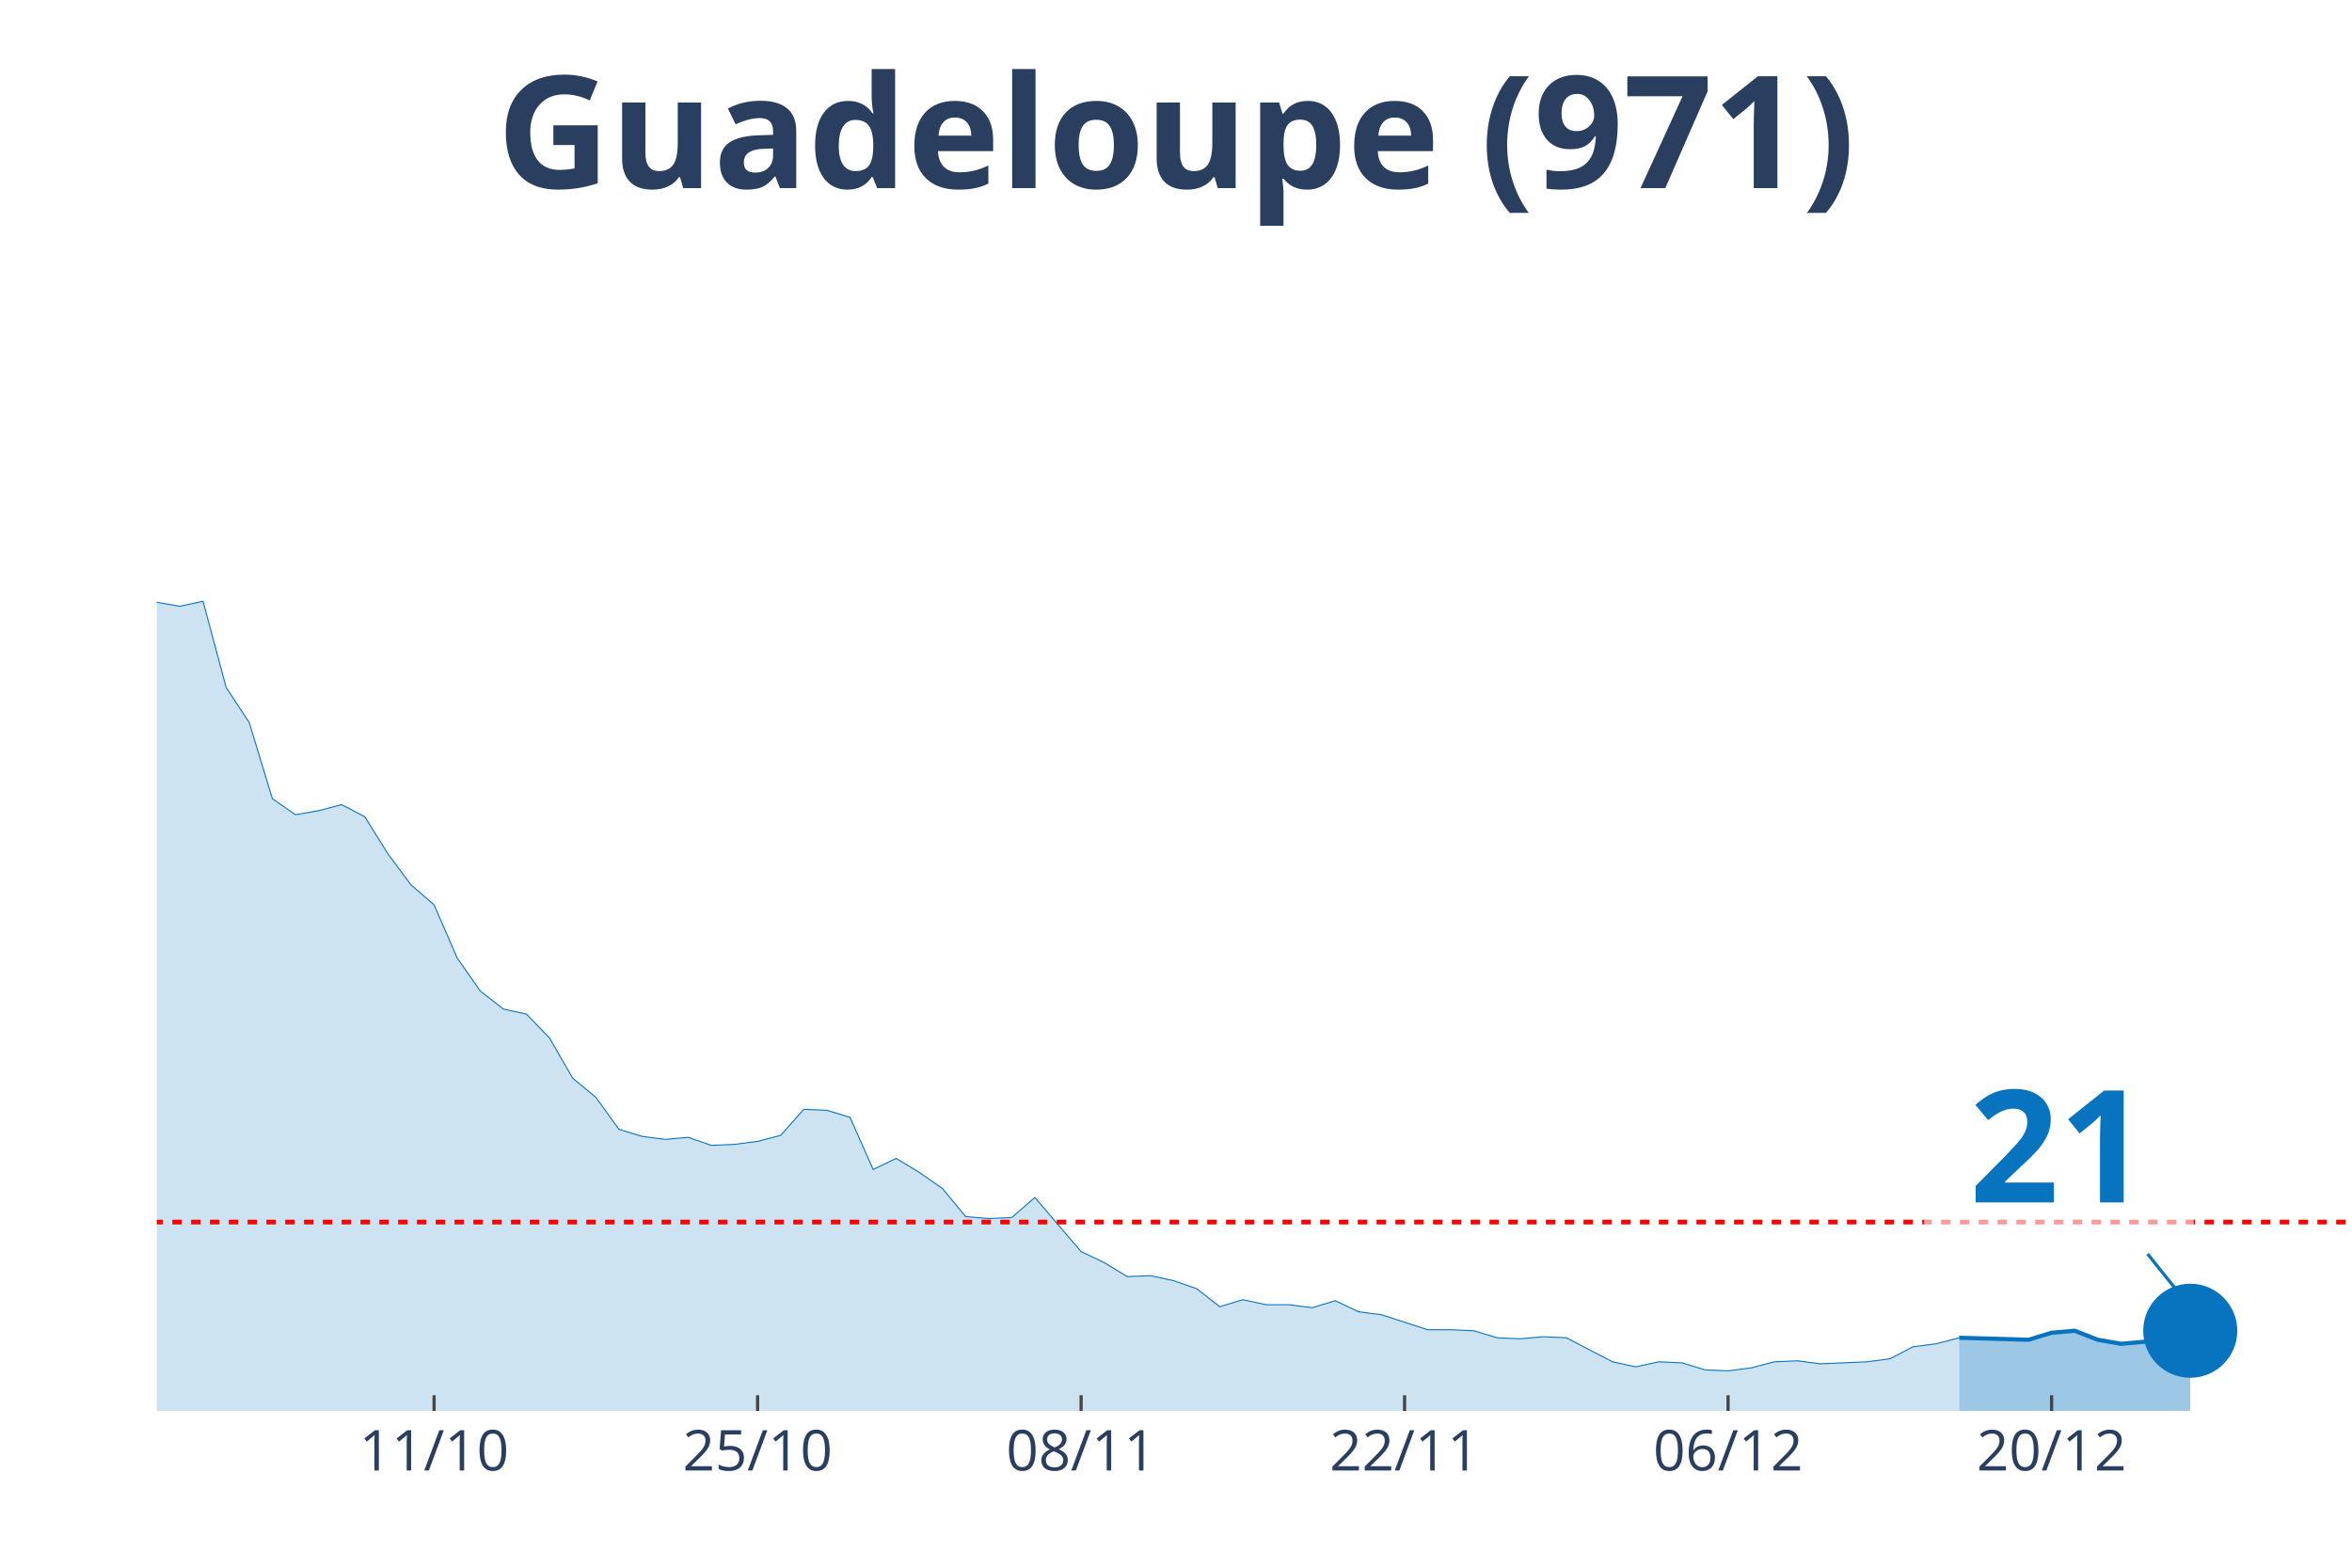
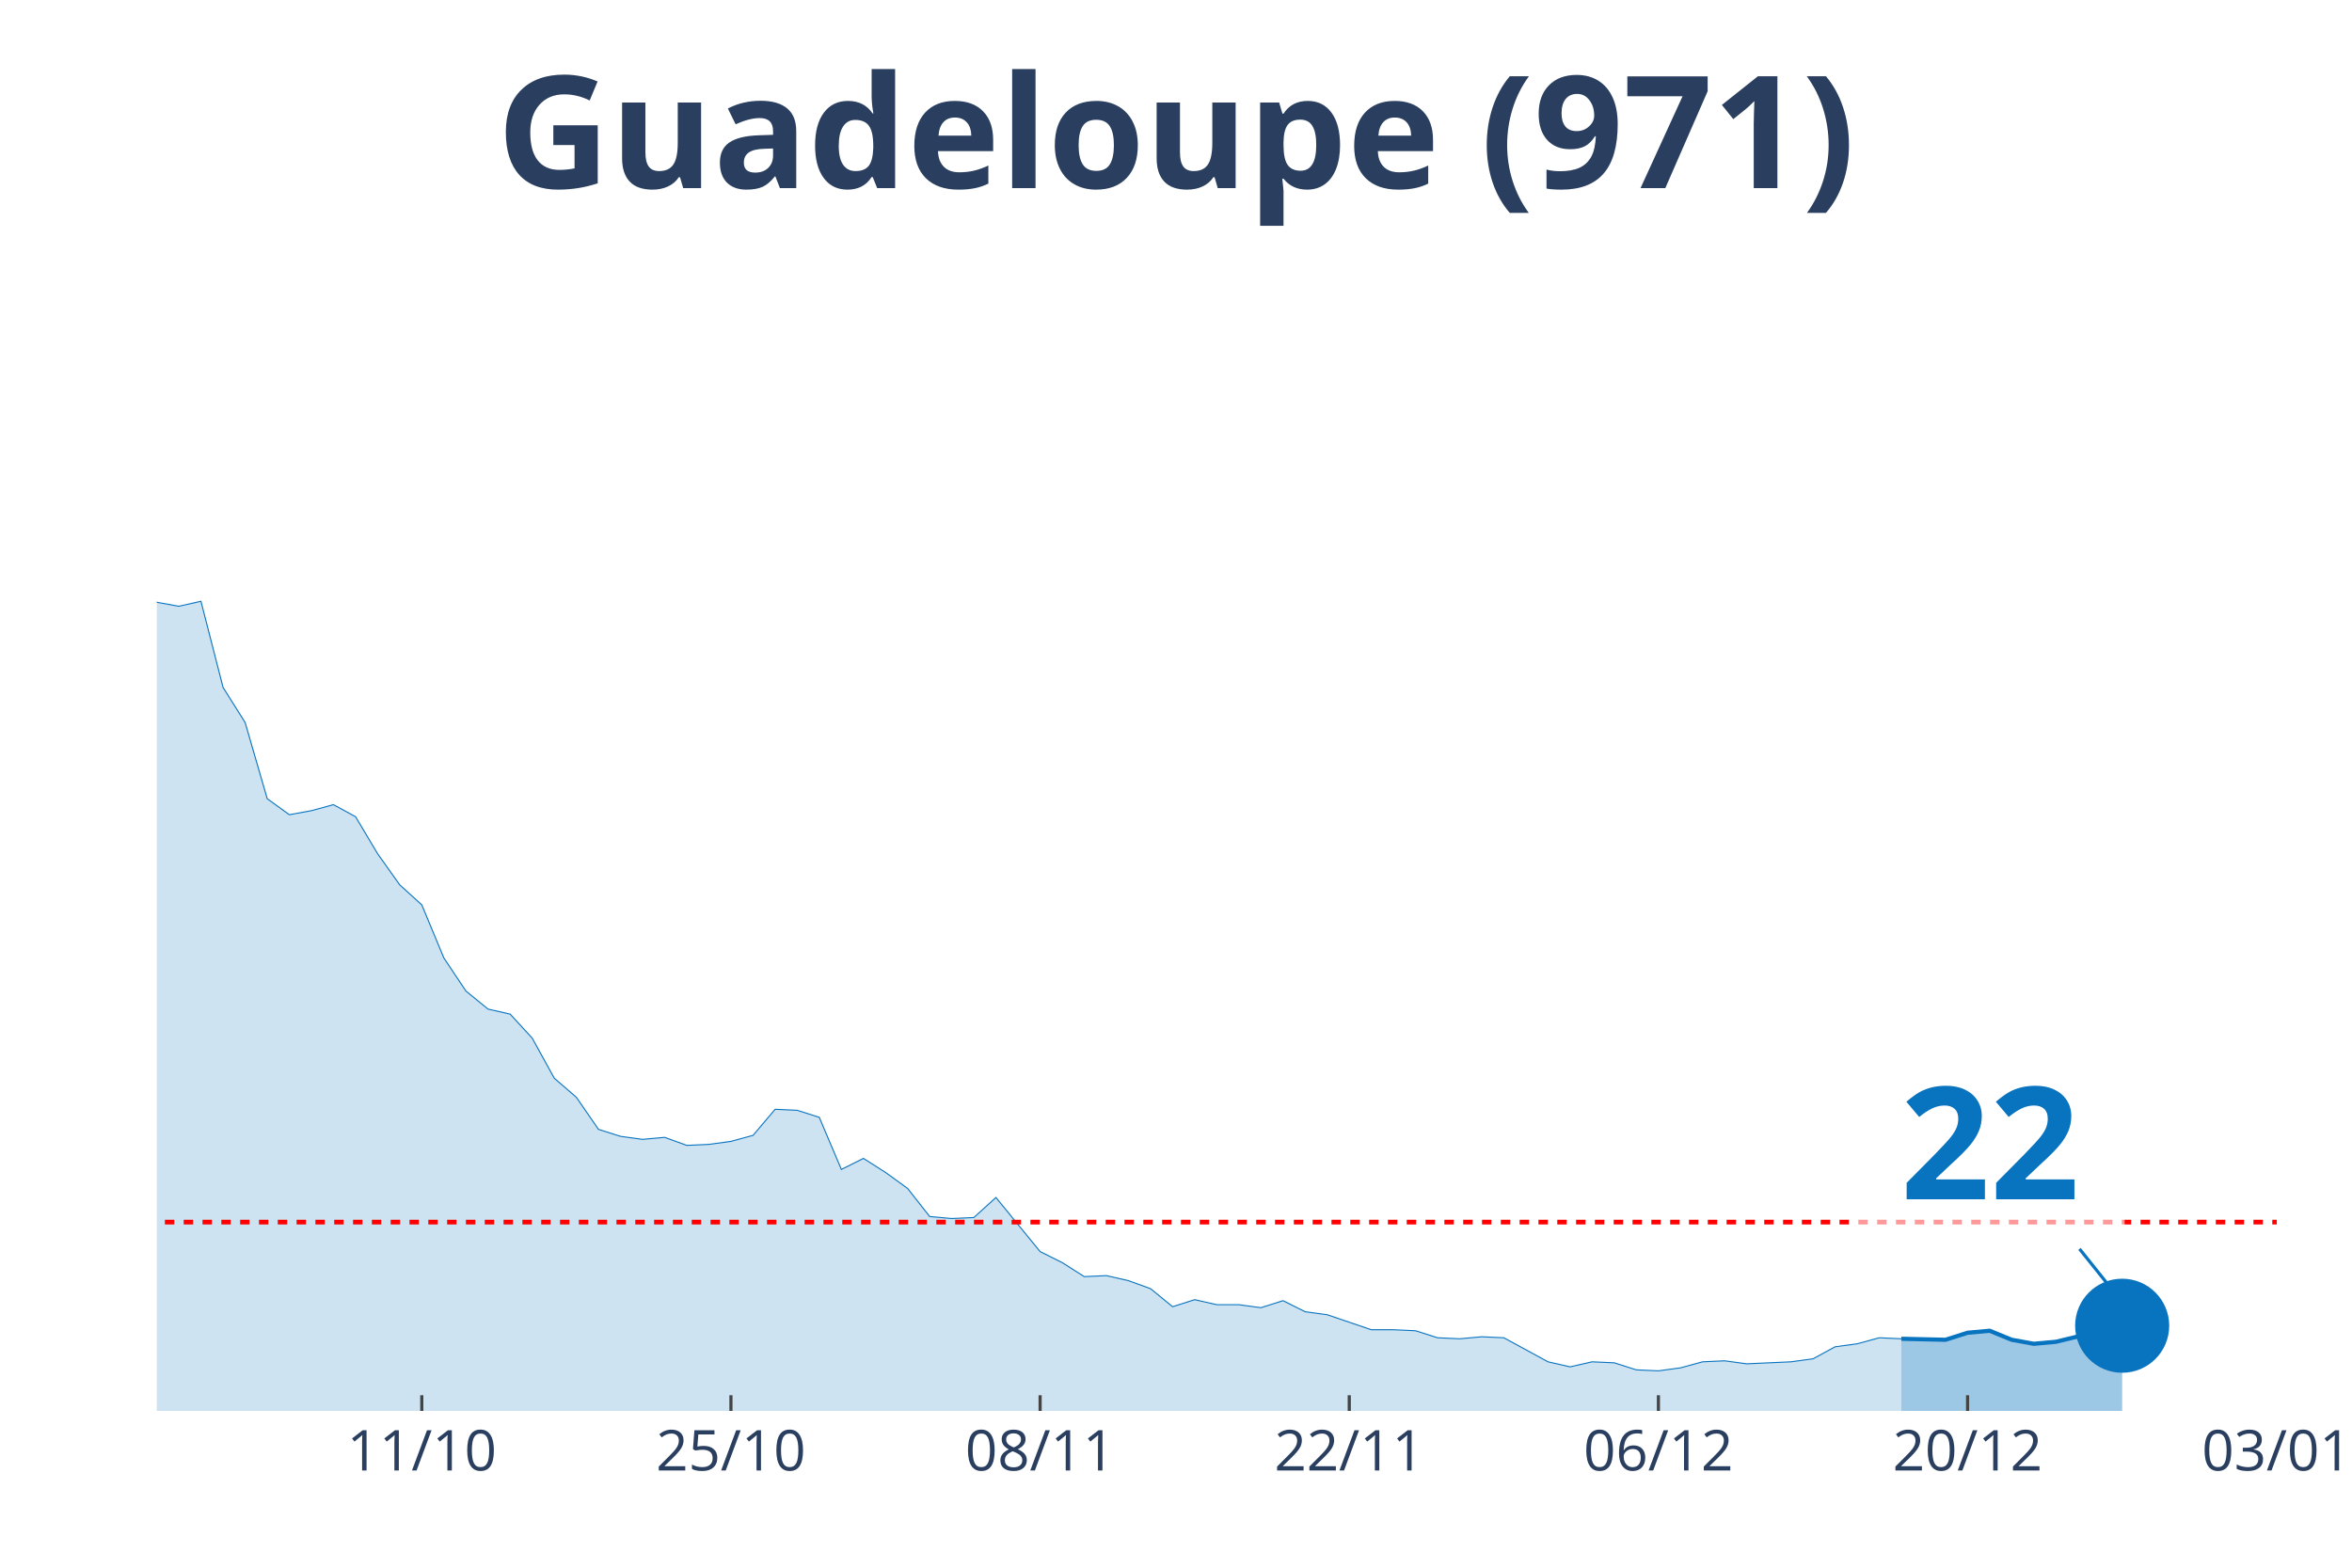
<svg xmlns="http://www.w3.org/2000/svg" class="main-svg" width="1125" height="750" style="" viewBox="0 0 750 500">
  <rect x="0" y="0" width="750" height="500" style="fill: rgb(0, 0, 0); fill-opacity: 0;" />
-   <defs id="defs-499772">
+   <defs id="defs-e8eacc">
    <g class="clips">
-       <clipPath id="clip499772xyplot" class="plotclip">
-         <rect width="700" height="380" />
+       <clipPath id="clipe8eaccxyplot" class="plotclip">
+         <rect width="676" height="380" />
      </clipPath>
-       <clipPath class="axesclip" id="clip499772x">
-         <rect x="50" y="0" width="700" height="500" />
+       <clipPath class="axesclip" id="clipe8eaccx">
+         <rect x="50" y="0" width="676" height="500" />
      </clipPath>
-       <clipPath class="axesclip" id="clip499772y">
+       <clipPath class="axesclip" id="clipe8eaccy">
        <rect x="0" y="70" width="750" height="380" />
      </clipPath>
-       <clipPath class="axesclip" id="clip499772xy">
-         <rect x="50" y="70" width="700" height="380" />
+       <clipPath class="axesclip" id="clipe8eaccxy">
+         <rect x="50" y="70" width="676" height="380" />
      </clipPath>
    </g>
    <g class="gradients" />
  </defs>
  <g class="bglayer">
-     <rect class="bg" x="50" y="70" width="700" height="380" style="fill: rgb(0, 0, 0); fill-opacity: 0; stroke-width: 0;" />
+     <rect class="bg" x="50" y="70" width="676" height="380" style="fill: rgb(0, 0, 0); fill-opacity: 0; stroke-width: 0;" />
  </g>
  <g class="layer-below">
    <g class="imagelayer" />
    <g class="shapelayer" />
  </g>
  <g class="cartesianlayer">
    <g class="subplot xy">
      <g class="layer-subplot">
        <g class="shapelayer" />
        <g class="imagelayer" />
      </g>
      <g class="gridlayer">
        <g class="x">
-           <path class="xgrid crisp" transform="translate(138.42,0)" d="M0,70v380" style="stroke: rgb(255, 255, 255); stroke-opacity: 1; stroke-width: 1px;" />
-           <path class="xgrid crisp" transform="translate(241.58,0)" d="M0,70v380" style="stroke: rgb(255, 255, 255); stroke-opacity: 1; stroke-width: 1px;" />
-           <path class="xgrid crisp" transform="translate(344.74,0)" d="M0,70v380" style="stroke: rgb(255, 255, 255); stroke-opacity: 1; stroke-width: 1px;" />
-           <path class="xgrid crisp" transform="translate(447.89,0)" d="M0,70v380" style="stroke: rgb(255, 255, 255); stroke-opacity: 1; stroke-width: 1px;" />
-           <path class="xgrid crisp" transform="translate(551.05,0)" d="M0,70v380" style="stroke: rgb(255, 255, 255); stroke-opacity: 1; stroke-width: 1px;" />
-           <path class="xgrid crisp" transform="translate(654.21,0)" d="M0,70v380" style="stroke: rgb(255, 255, 255); stroke-opacity: 1; stroke-width: 1px;" />
+           <path class="xgrid crisp" transform="translate(134.5,0)" d="M0,70v380" style="stroke: rgb(255, 255, 255); stroke-opacity: 1; stroke-width: 1px;" />
+           <path class="xgrid crisp" transform="translate(233.08,0)" d="M0,70v380" style="stroke: rgb(255, 255, 255); stroke-opacity: 1; stroke-width: 1px;" />
+           <path class="xgrid crisp" transform="translate(331.67,0)" d="M0,70v380" style="stroke: rgb(255, 255, 255); stroke-opacity: 1; stroke-width: 1px;" />
+           <path class="xgrid crisp" transform="translate(430.25,0)" d="M0,70v380" style="stroke: rgb(255, 255, 255); stroke-opacity: 1; stroke-width: 1px;" />
+           <path class="xgrid crisp" transform="translate(528.83,0)" d="M0,70v380" style="stroke: rgb(255, 255, 255); stroke-opacity: 1; stroke-width: 1px;" />
+           <path class="xgrid crisp" transform="translate(627.42,0)" d="M0,70v380" style="stroke: rgb(255, 255, 255); stroke-opacity: 1; stroke-width: 1px;" />
        </g>
        <g class="y" />
      </g>
      <g class="zerolinelayer" />
      <path class="xlines-below" />
      <path class="ylines-below" />
      <g class="overlines-below" />
      <g class="xaxislayer-below" />
      <g class="yaxislayer-below" />
      <g class="overaxes-below" />
-       <g class="plot" transform="translate(50, 70)" clip-path="url('#clip499772xyplot')">
+       <g class="plot" transform="translate(50, 70)" clip-path="url('#clipe8eaccxyplot')">
        <g class="scatterlayer mlayer">
-           <g class="trace scatter traceeb02bf" style="stroke-miterlimit: 2;">
+           <g class="trace scatter trace815fef" style="stroke-miterlimit: 2;">
            <g class="fills">
              <g>
-                 <path class="js-fill" d="M574.74,380L-1002.11,380L-1002.11,380L-766.32,377.44L-758.95,377.44L-501.05,375.53L-493.68,367.22L-478.95,360.5L-471.58,361.46L-442.11,366.9L-434.74,372.33L-420,366.9L-412.63,365.94L-390.53,359.87L-383.16,349L-353.68,324.07L-346.32,322.79L-324.21,279.33L-316.84,272.94L-294.74,273.25L-287.37,249.29L-265.26,183.77L-257.89,177.38L-243.16,170.98L-235.79,146.06L-228.42,138.39L-221.05,120.17L-213.68,115.37L-206.32,98.76L-191.58,99.07L-184.21,108.02L-176.84,90.13L-169.47,93.64L-162.11,77.98L-154.74,84.69L-147.37,75.42L-140,71.91L-132.63,55.29L-125.26,52.41L-117.89,34.84L-110.53,26.85L-103.16,15.02L-95.79,22.05L-88.42,17.58L-81.05,3.2L-73.68,0L-66.32,19.81L-58.95,31.32L-51.58,32.6L-44.21,31.64L-36.84,38.03L-22.11,91.08L-14.74,95.24L0,122.09L7.37,123.36L14.74,121.77L22.11,149.25L29.47,160.44L36.84,184.73L44.21,189.84L51.58,188.56L58.95,186.64L66.32,190.48L73.68,202.3L81.05,212.21L88.42,218.6L95.79,235.54L103.16,246.09L110.53,251.84L117.89,253.44L125.26,261.11L132.63,273.89L140,279.97L147.37,290.19L154.74,292.43L162.11,293.39L169.47,292.75L176.84,295.31L184.21,294.99L191.58,294.03L198.95,292.11L206.32,283.8L213.68,284.12L221.05,286.36L228.42,302.98L235.79,299.46L243.16,303.94L250.53,309.05L257.89,318L265.26,318.64L272.63,318.32L280,311.93L287.37,320.56L294.74,329.18L302.11,332.7L309.47,337.17L316.84,336.85L324.21,338.45L331.58,341.01L338.95,346.76L346.32,344.52L353.68,346.12L361.05,346.12L368.42,347.08L375.79,344.84L383.16,348.36L390.53,349.32L405.26,354.11L412.63,354.11L420,354.43L427.37,356.67L434.74,356.99L442.11,356.35L449.47,356.67L456.84,360.5L464.21,364.34L471.58,365.94L478.95,364.34L486.32,364.66L493.68,366.9L501.05,367.22L508.42,366.26L515.79,364.34L523.16,364.02L530.53,364.98L545.26,364.34L552.63,363.38L560,359.55L567.37,358.59L574.74,356.67" style="fill: rgb(8, 115, 191); fill-opacity: 0.2; stroke-width: 0;" />
+                 <path class="js-fill" d="M556.29,380L-957.67,380L-957.67,380L-739.37,378.08L-732.33,377.44L-478.83,375.53L-471.79,367.22L-457.71,360.5L-450.67,361.46L-422.5,366.9L-415.46,372.33L-401.37,366.9L-394.33,365.94L-373.21,359.87L-366.17,349L-338,324.07L-330.96,322.79L-309.83,279.33L-302.79,272.94L-281.67,273.25L-274.62,249.29L-253.5,183.77L-246.46,177.38L-232.37,170.98L-225.33,146.06L-218.29,138.39L-211.25,120.17L-204.21,115.37L-197.17,98.76L-183.08,99.07L-176.04,108.02L-169,90.13L-161.96,93.64L-154.92,77.98L-147.87,84.69L-140.83,75.42L-133.79,71.91L-126.75,55.29L-119.71,52.41L-112.67,34.84L-105.62,26.85L-98.58,15.02L-91.54,22.05L-84.5,17.58L-77.46,3.2L-70.42,0L-63.37,19.81L-56.33,31.32L-49.29,32.6L-42.25,31.64L-35.21,38.03L-21.12,91.08L-14.08,95.24L0,122.09L7.04,123.36L14.08,121.77L21.13,149.25L28.17,160.44L35.21,184.73L42.25,189.84L49.29,188.56L56.33,186.64L63.38,190.48L70.42,202.3L77.46,212.21L84.5,218.6L91.54,235.54L98.58,246.09L105.63,251.84L112.67,253.44L119.71,261.11L126.75,273.89L133.79,279.97L140.83,290.19L147.88,292.43L154.92,293.39L161.96,292.75L169,295.31L176.04,294.99L183.08,294.03L190.13,292.11L197.17,283.8L204.21,284.12L211.25,286.36L218.29,302.98L225.33,299.46L232.38,303.94L239.42,309.05L246.46,318L253.5,318.64L260.54,318.32L267.58,311.93L274.63,320.56L281.67,329.18L288.71,332.7L295.75,337.17L302.79,336.85L309.83,338.45L316.88,341.01L323.92,346.76L330.96,344.52L338,346.12L345.04,346.12L352.08,347.08L359.13,344.84L366.17,348.36L373.21,349.32L387.29,354.11L394.33,354.11L401.38,354.43L408.42,356.67L415.46,356.99L422.5,356.35L429.54,356.67L436.58,360.5L443.63,364.34L450.67,365.94L457.71,364.34L464.75,364.66L471.79,366.9L478.83,367.22L485.88,366.26L492.92,364.34L499.96,364.02L507,364.98L521.08,364.34L528.13,363.38L535.17,359.55L542.21,358.59L549.25,356.67L556.29,356.99" style="fill: rgb(8, 115, 191); fill-opacity: 0.2; stroke-width: 0;" />
              </g>
            </g>
            <g class="errorbars" />
            <g class="lines">
-               <path class="js-line" d="M-1002.11,380L-766.32,377.44L-758.95,377.44L-501.05,375.53L-493.68,367.22L-478.95,360.5L-471.58,361.46L-442.11,366.9L-434.74,372.33L-420,366.9L-412.63,365.94L-390.53,359.87L-383.16,349L-353.68,324.07L-346.32,322.79L-324.21,279.33L-316.84,272.94L-294.74,273.25L-287.37,249.29L-265.26,183.77L-257.89,177.38L-243.16,170.98L-235.79,146.06L-228.42,138.39L-221.05,120.17L-213.68,115.37L-206.32,98.76L-191.58,99.07L-184.21,108.02L-176.84,90.13L-169.47,93.64L-162.11,77.98L-154.74,84.69L-147.37,75.42L-140,71.91L-132.63,55.29L-125.26,52.41L-117.89,34.84L-110.53,26.85L-103.16,15.02L-95.79,22.05L-88.42,17.58L-81.05,3.2L-73.68,0L-66.32,19.81L-58.95,31.32L-51.58,32.6L-44.21,31.64L-36.84,38.03L-22.11,91.08L-14.74,95.24L0,122.09L7.37,123.36L14.74,121.77L22.11,149.25L29.47,160.44L36.84,184.73L44.21,189.84L51.58,188.56L58.95,186.64L66.32,190.48L73.68,202.3L81.05,212.21L88.42,218.6L95.79,235.54L103.16,246.09L110.53,251.84L117.89,253.44L125.26,261.11L132.63,273.89L140,279.97L147.37,290.19L154.74,292.43L162.11,293.39L169.47,292.75L176.84,295.31L184.21,294.99L191.58,294.03L198.95,292.11L206.32,283.8L213.68,284.12L221.05,286.36L228.42,302.98L235.79,299.46L243.16,303.94L250.53,309.05L257.89,318L265.26,318.64L272.63,318.32L280,311.93L287.37,320.56L294.74,329.18L302.11,332.7L309.47,337.17L316.84,336.85L324.21,338.45L331.58,341.01L338.95,346.76L346.32,344.52L353.68,346.12L361.05,346.12L368.42,347.08L375.79,344.84L383.16,348.36L390.53,349.32L405.26,354.11L412.63,354.11L420,354.43L427.37,356.67L434.74,356.99L442.11,356.35L449.47,356.67L456.84,360.5L464.21,364.34L471.58,365.94L478.95,364.34L486.32,364.66L493.68,366.9L501.05,367.22L508.42,366.26L515.79,364.34L523.16,364.02L530.53,364.98L545.26,364.34L552.63,363.38L560,359.55L567.37,358.59L574.74,356.67" style="vector-effect: non-scaling-stroke; fill: none; stroke: rgb(8, 115, 191); stroke-opacity: 1; stroke-width: 0.5px; opacity: 1;" />
+               <path class="js-line" d="M-957.67,380L-739.37,378.08L-732.33,377.44L-478.83,375.53L-471.79,367.22L-457.71,360.5L-450.67,361.46L-422.5,366.9L-415.46,372.33L-401.37,366.9L-394.33,365.94L-373.21,359.87L-366.17,349L-338,324.07L-330.96,322.79L-309.83,279.33L-302.79,272.94L-281.67,273.25L-274.62,249.29L-253.5,183.77L-246.46,177.38L-232.37,170.98L-225.33,146.06L-218.29,138.39L-211.25,120.17L-204.21,115.37L-197.17,98.76L-183.08,99.07L-176.04,108.02L-169,90.13L-161.96,93.64L-154.92,77.98L-147.87,84.69L-140.83,75.42L-133.79,71.91L-126.75,55.29L-119.71,52.41L-112.67,34.84L-105.62,26.85L-98.58,15.02L-91.54,22.05L-84.5,17.58L-77.46,3.2L-70.42,0L-63.37,19.81L-56.33,31.32L-49.29,32.6L-42.25,31.64L-35.21,38.03L-21.12,91.08L-14.08,95.24L0,122.09L7.04,123.36L14.08,121.77L21.13,149.25L28.17,160.44L35.21,184.73L42.25,189.84L49.29,188.56L56.33,186.64L63.38,190.48L70.42,202.3L77.46,212.21L84.5,218.6L91.54,235.54L98.58,246.09L105.63,251.84L112.67,253.44L119.71,261.11L126.75,273.89L133.79,279.97L140.83,290.19L147.88,292.43L154.92,293.39L161.96,292.75L169,295.31L176.04,294.99L183.08,294.03L190.13,292.11L197.17,283.8L204.21,284.12L211.25,286.36L218.29,302.98L225.33,299.46L232.38,303.94L239.42,309.05L246.46,318L253.5,318.64L260.54,318.32L267.58,311.93L274.63,320.56L281.67,329.18L288.71,332.7L295.75,337.17L302.79,336.85L309.83,338.45L316.88,341.01L323.92,346.76L330.96,344.52L338,346.12L345.04,346.12L352.08,347.08L359.13,344.84L366.17,348.36L373.21,349.32L387.29,354.11L394.33,354.11L401.38,354.43L408.42,356.67L415.46,356.99L422.5,356.35L429.54,356.67L436.58,360.5L443.63,364.34L450.67,365.94L457.71,364.34L464.75,364.66L471.79,366.9L478.83,367.22L485.88,366.26L492.92,364.34L499.96,364.02L507,364.98L521.08,364.34L528.13,363.38L535.17,359.55L542.21,358.59L549.25,356.67L556.29,356.99" style="vector-effect: non-scaling-stroke; fill: none; stroke: rgb(8, 115, 191); stroke-opacity: 1; stroke-width: 0.5px; opacity: 1;" />
            </g>
            <g class="points" />
            <g class="text" />
          </g>
-           <g class="trace scatter trace0e7e90" style="stroke-miterlimit: 2;">
+           <g class="trace scatter trace927250" style="stroke-miterlimit: 2;">
            <g class="fills">
              <g>
-                 <path class="js-fill" d="M648.42,380L574.74,380L574.74,356.67L596.84,357.31L604.21,355.07L611.58,354.43L618.95,357.31L626.32,358.59L633.68,357.95L648.42,354.43" style="fill: rgb(8, 115, 191); fill-opacity: 0.4; stroke-width: 0;" />
+                 <path class="js-fill" d="M626.71,380L556.29,380L556.29,356.99L570.37,357.31L577.42,355.07L584.46,354.43L591.5,357.31L598.54,358.59L605.58,357.95L626.71,352.83" style="fill: rgb(8, 115, 191); fill-opacity: 0.4; stroke-width: 0;" />
              </g>
            </g>
            <g class="errorbars" />
            <g class="lines">
-               <path class="js-line" d="M574.74,356.67L596.84,357.31L604.21,355.07L611.58,354.43L618.95,357.31L626.32,358.59L633.68,357.95L648.42,354.43" style="vector-effect: non-scaling-stroke; fill: none; stroke: rgb(8, 115, 191); stroke-opacity: 1; stroke-width: 2px; opacity: 1;" />
+               <path class="js-line" d="M556.29,356.99L570.37,357.31L577.42,355.07L584.46,354.43L591.5,357.31L598.54,358.59L605.58,357.95L626.71,352.83" style="vector-effect: non-scaling-stroke; fill: none; stroke: rgb(8, 115, 191); stroke-opacity: 1; stroke-width: 2px; opacity: 1;" />
            </g>
            <g class="points" />
            <g class="text" />
          </g>
-           <g class="trace scatter tracef8bfcf" style="stroke-miterlimit: 2; opacity: 1;">
+           <g class="trace scatter trace9cc9f2" style="stroke-miterlimit: 2; opacity: 1;">
            <g class="fills" />
            <g class="errorbars" />
            <g class="lines" />
            <g class="points">
-               <path class="point" transform="translate(648.42,354.43)" d="M15,0A15,15 0 1,1 0,-15A15,15 0 0,1 15,0Z" style="opacity: 1; stroke-width: 0px; fill: rgb(8, 115, 191); fill-opacity: 1;" />
+               <path class="point" transform="translate(626.71,352.83)" d="M15,0A15,15 0 1,1 0,-15A15,15 0 0,1 15,0Z" style="opacity: 1; stroke-width: 0px; fill: rgb(8, 115, 191); fill-opacity: 1;" />
            </g>
            <g class="text" />
          </g>
        </g>
      </g>
      <g class="overplot" />
      <path class="xlines-above crisp" style="fill: none; stroke-width: 1px; stroke: rgb(0, 0, 0); stroke-opacity: 0;" d="" />
      <path class="ylines-above crisp" style="fill: none;" d="M0,0" />
      <g class="overlines-above" />
      <g class="xaxislayer-above">
-         <path class="xtick ticks crisp" d="M0,450v-5" transform="translate(138.42,0)" style="stroke: rgb(68, 68, 68); stroke-opacity: 1; stroke-width: 1px;" />
-         <path class="xtick ticks crisp" d="M0,450v-5" transform="translate(241.58,0)" style="stroke: rgb(68, 68, 68); stroke-opacity: 1; stroke-width: 1px;" />
-         <path class="xtick ticks crisp" d="M0,450v-5" transform="translate(344.74,0)" style="stroke: rgb(68, 68, 68); stroke-opacity: 1; stroke-width: 1px;" />
-         <path class="xtick ticks crisp" d="M0,450v-5" transform="translate(447.89,0)" style="stroke: rgb(68, 68, 68); stroke-opacity: 1; stroke-width: 1px;" />
-         <path class="xtick ticks crisp" d="M0,450v-5" transform="translate(551.05,0)" style="stroke: rgb(68, 68, 68); stroke-opacity: 1; stroke-width: 1px;" />
-         <path class="xtick ticks crisp" d="M0,450v-5" transform="translate(654.21,0)" style="stroke: rgb(68, 68, 68); stroke-opacity: 1; stroke-width: 1px;" />
+         <path class="xtick ticks crisp" d="M0,450v-5" transform="translate(134.5,0)" style="stroke: rgb(68, 68, 68); stroke-opacity: 1; stroke-width: 1px;" />
+         <path class="xtick ticks crisp" d="M0,450v-5" transform="translate(233.08,0)" style="stroke: rgb(68, 68, 68); stroke-opacity: 1; stroke-width: 1px;" />
+         <path class="xtick ticks crisp" d="M0,450v-5" transform="translate(331.67,0)" style="stroke: rgb(68, 68, 68); stroke-opacity: 1; stroke-width: 1px;" />
+         <path class="xtick ticks crisp" d="M0,450v-5" transform="translate(430.25,0)" style="stroke: rgb(68, 68, 68); stroke-opacity: 1; stroke-width: 1px;" />
+         <path class="xtick ticks crisp" d="M0,450v-5" transform="translate(528.83,0)" style="stroke: rgb(68, 68, 68); stroke-opacity: 1; stroke-width: 1px;" />
+         <path class="xtick ticks crisp" d="M0,450v-5" transform="translate(627.42,0)" style="stroke: rgb(68, 68, 68); stroke-opacity: 1; stroke-width: 1px;" />
        <g class="xtick">
-           <text text-anchor="middle" x="0" y="469" transform="translate(138.42,0)" style="font-family: 'Open Sans', verdana, arial, sans-serif; font-size: 18px; fill: rgb(42, 63, 95); fill-opacity: 1; white-space: pre;">11/10</text>
+           <text text-anchor="middle" x="0" y="469" transform="translate(134.5,0)" style="font-family: 'Open Sans', verdana, arial, sans-serif; font-size: 18px; fill: rgb(42, 63, 95); fill-opacity: 1; white-space: pre;">11/10</text>
        </g>
        <g class="xtick">
-           <text text-anchor="middle" x="0" y="469" transform="translate(241.58,0)" style="font-family: 'Open Sans', verdana, arial, sans-serif; font-size: 18px; fill: rgb(42, 63, 95); fill-opacity: 1; white-space: pre;">25/10</text>
+           <text text-anchor="middle" x="0" y="469" transform="translate(233.08,0)" style="font-family: 'Open Sans', verdana, arial, sans-serif; font-size: 18px; fill: rgb(42, 63, 95); fill-opacity: 1; white-space: pre;">25/10</text>
        </g>
        <g class="xtick">
-           <text text-anchor="middle" x="0" y="469" transform="translate(344.74,0)" style="font-family: 'Open Sans', verdana, arial, sans-serif; font-size: 18px; fill: rgb(42, 63, 95); fill-opacity: 1; white-space: pre;">08/11</text>
+           <text text-anchor="middle" x="0" y="469" transform="translate(331.67,0)" style="font-family: 'Open Sans', verdana, arial, sans-serif; font-size: 18px; fill: rgb(42, 63, 95); fill-opacity: 1; white-space: pre;">08/11</text>
        </g>
        <g class="xtick">
-           <text text-anchor="middle" x="0" y="469" transform="translate(447.89,0)" style="font-family: 'Open Sans', verdana, arial, sans-serif; font-size: 18px; fill: rgb(42, 63, 95); fill-opacity: 1; white-space: pre;">22/11</text>
+           <text text-anchor="middle" x="0" y="469" transform="translate(430.25,0)" style="font-family: 'Open Sans', verdana, arial, sans-serif; font-size: 18px; fill: rgb(42, 63, 95); fill-opacity: 1; white-space: pre;">22/11</text>
        </g>
        <g class="xtick">
-           <text text-anchor="middle" x="0" y="469" transform="translate(551.05,0)" style="font-family: 'Open Sans', verdana, arial, sans-serif; font-size: 18px; fill: rgb(42, 63, 95); fill-opacity: 1; white-space: pre;">06/12</text>
+           <text text-anchor="middle" x="0" y="469" transform="translate(528.83,0)" style="font-family: 'Open Sans', verdana, arial, sans-serif; font-size: 18px; fill: rgb(42, 63, 95); fill-opacity: 1; white-space: pre;">06/12</text>
        </g>
        <g class="xtick">
-           <text text-anchor="middle" x="0" y="469" transform="translate(654.21,0)" style="font-family: 'Open Sans', verdana, arial, sans-serif; font-size: 18px; fill: rgb(42, 63, 95); fill-opacity: 1; white-space: pre;">20/12</text>
+           <text text-anchor="middle" x="0" y="469" transform="translate(627.42,0)" style="font-family: 'Open Sans', verdana, arial, sans-serif; font-size: 18px; fill: rgb(42, 63, 95); fill-opacity: 1; white-space: pre;">20/12</text>
+         </g>
+         <g class="xtick">
+           <text text-anchor="middle" x="0" y="469" transform="translate(726,0)" style="font-family: 'Open Sans', verdana, arial, sans-serif; font-size: 18px; fill: rgb(42, 63, 95); fill-opacity: 1; white-space: pre;">03/01</text>
        </g>
      </g>
      <g class="yaxislayer-above" />
      <g class="overaxes-above" />
    </g>
  </g>
  <g class="polarlayer" />
  <g class="ternarylayer" />
  <g class="geolayer" />
  <g class="funnelarealayer" />
  <g class="pielayer" />
  <g class="treemaplayer" />
  <g class="sunburstlayer" />
  <g class="glimages" />
-   <defs id="topdefs-499772">
+   <defs id="topdefs-e8eacc">
    <g class="clips" />
  </defs>
  <g class="layer-above">
    <g class="imagelayer" />
    <g class="shapelayer">
-       <path data-index="0" fill-rule="evenodd" d="M-4091.05,389.78L1295.26,389.78" clip-path="url('#clip499772xy')" style="opacity: 1; stroke: rgb(255, 0, 0); stroke-opacity: 1; fill: rgb(0, 0, 0); fill-opacity: 0; stroke-dasharray: 3px, 3px; stroke-width: 1.5px;" />
+       <path data-index="0" fill-rule="evenodd" d="M-3907.42,389.78L1240.04,389.78" clip-path="url('#clipe8eaccxy')" style="opacity: 1; stroke: rgb(255, 0, 0); stroke-opacity: 1; fill: rgb(0, 0, 0); fill-opacity: 0; stroke-dasharray: 3px, 3px; stroke-width: 1.5px;" />
    </g>
  </g>
  <g class="infolayer">
    <g class="g-gtitle">
      <text class="gtitle" x="375" y="25" text-anchor="middle" dy="0.7em" style="font-family: 'Open Sans', verdana, arial, sans-serif; font-size: 50px; fill: rgb(42, 63, 95); opacity: 1; font-weight: normal; white-space: pre;">
        <tspan style="font-weight:bold">Guadeloupe (971)</tspan>
      </text>
    </g>
    <g class="g-xtitle" />
    <g class="annotation" data-index="0" style="opacity: 1;">
-       <g class="annotation-text-g" transform="rotate(0,656.42,364.43)">
-         <g class="cursor-pointer" transform="translate(613, 328)">
+       <g class="annotation-text-g" transform="rotate(0,634.71,362.83)">
+         <g class="cursor-pointer" transform="translate(591, 327)">
          <rect class="bg" x="0.5" y="0.5" width="86" height="71" style="stroke-width: 1px; stroke: rgb(0, 0, 0); stroke-opacity: 0; fill: rgb(255, 255, 255); fill-opacity: 0.6;" />
          <text class="annotation-text" text-anchor="middle" x="43.531" y="55.5" style="font-family: 'Open Sans', verdana, arial, sans-serif; font-size: 50px; fill: rgb(8, 115, 191); fill-opacity: 1; white-space: pre;">
-             <tspan style="font-weight:bold">21 </tspan>
+             <tspan style="font-weight:bold">22 </tspan>
          </text>
        </g>
      </g>
      <g class="annotation-arrow-g" style="opacity: 1;">
-         <path d="M684.82,399.93L696.42,414.43" style="stroke-width: 1px; stroke: rgb(8, 115, 191); stroke-opacity: 1; stroke-dasharray: 0px, 0px, 18.569px, 18.569px;" />
+         <path d="M663.11,398.33L674.71,412.83" style="stroke-width: 1px; stroke: rgb(8, 115, 191); stroke-opacity: 1; stroke-dasharray: 0px, 0px, 18.569px, 18.569px;" />
      </g>
    </g>
  </g>
</svg>
